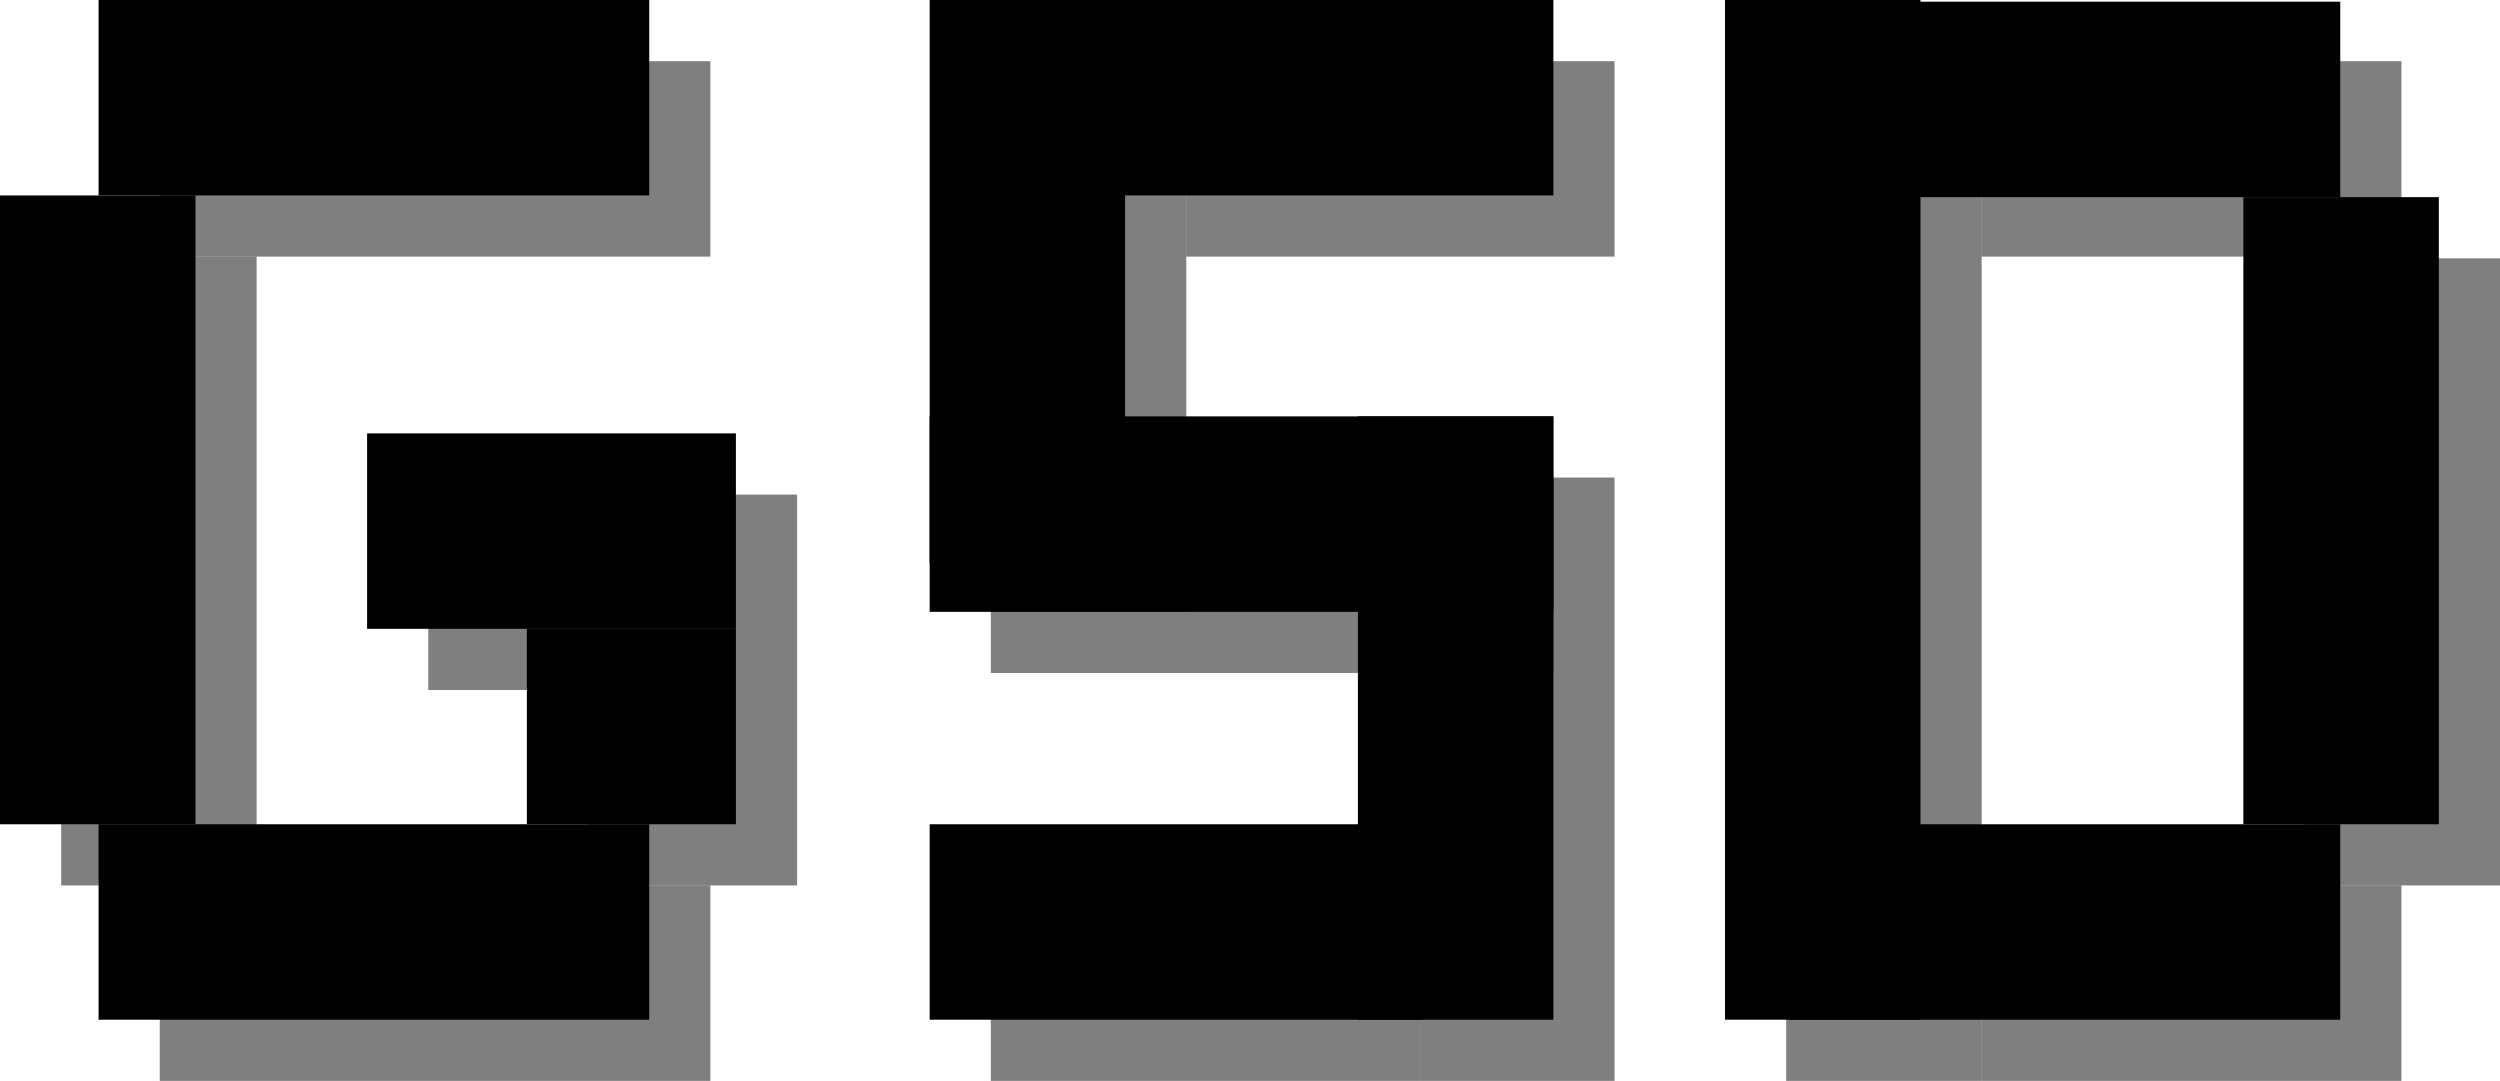
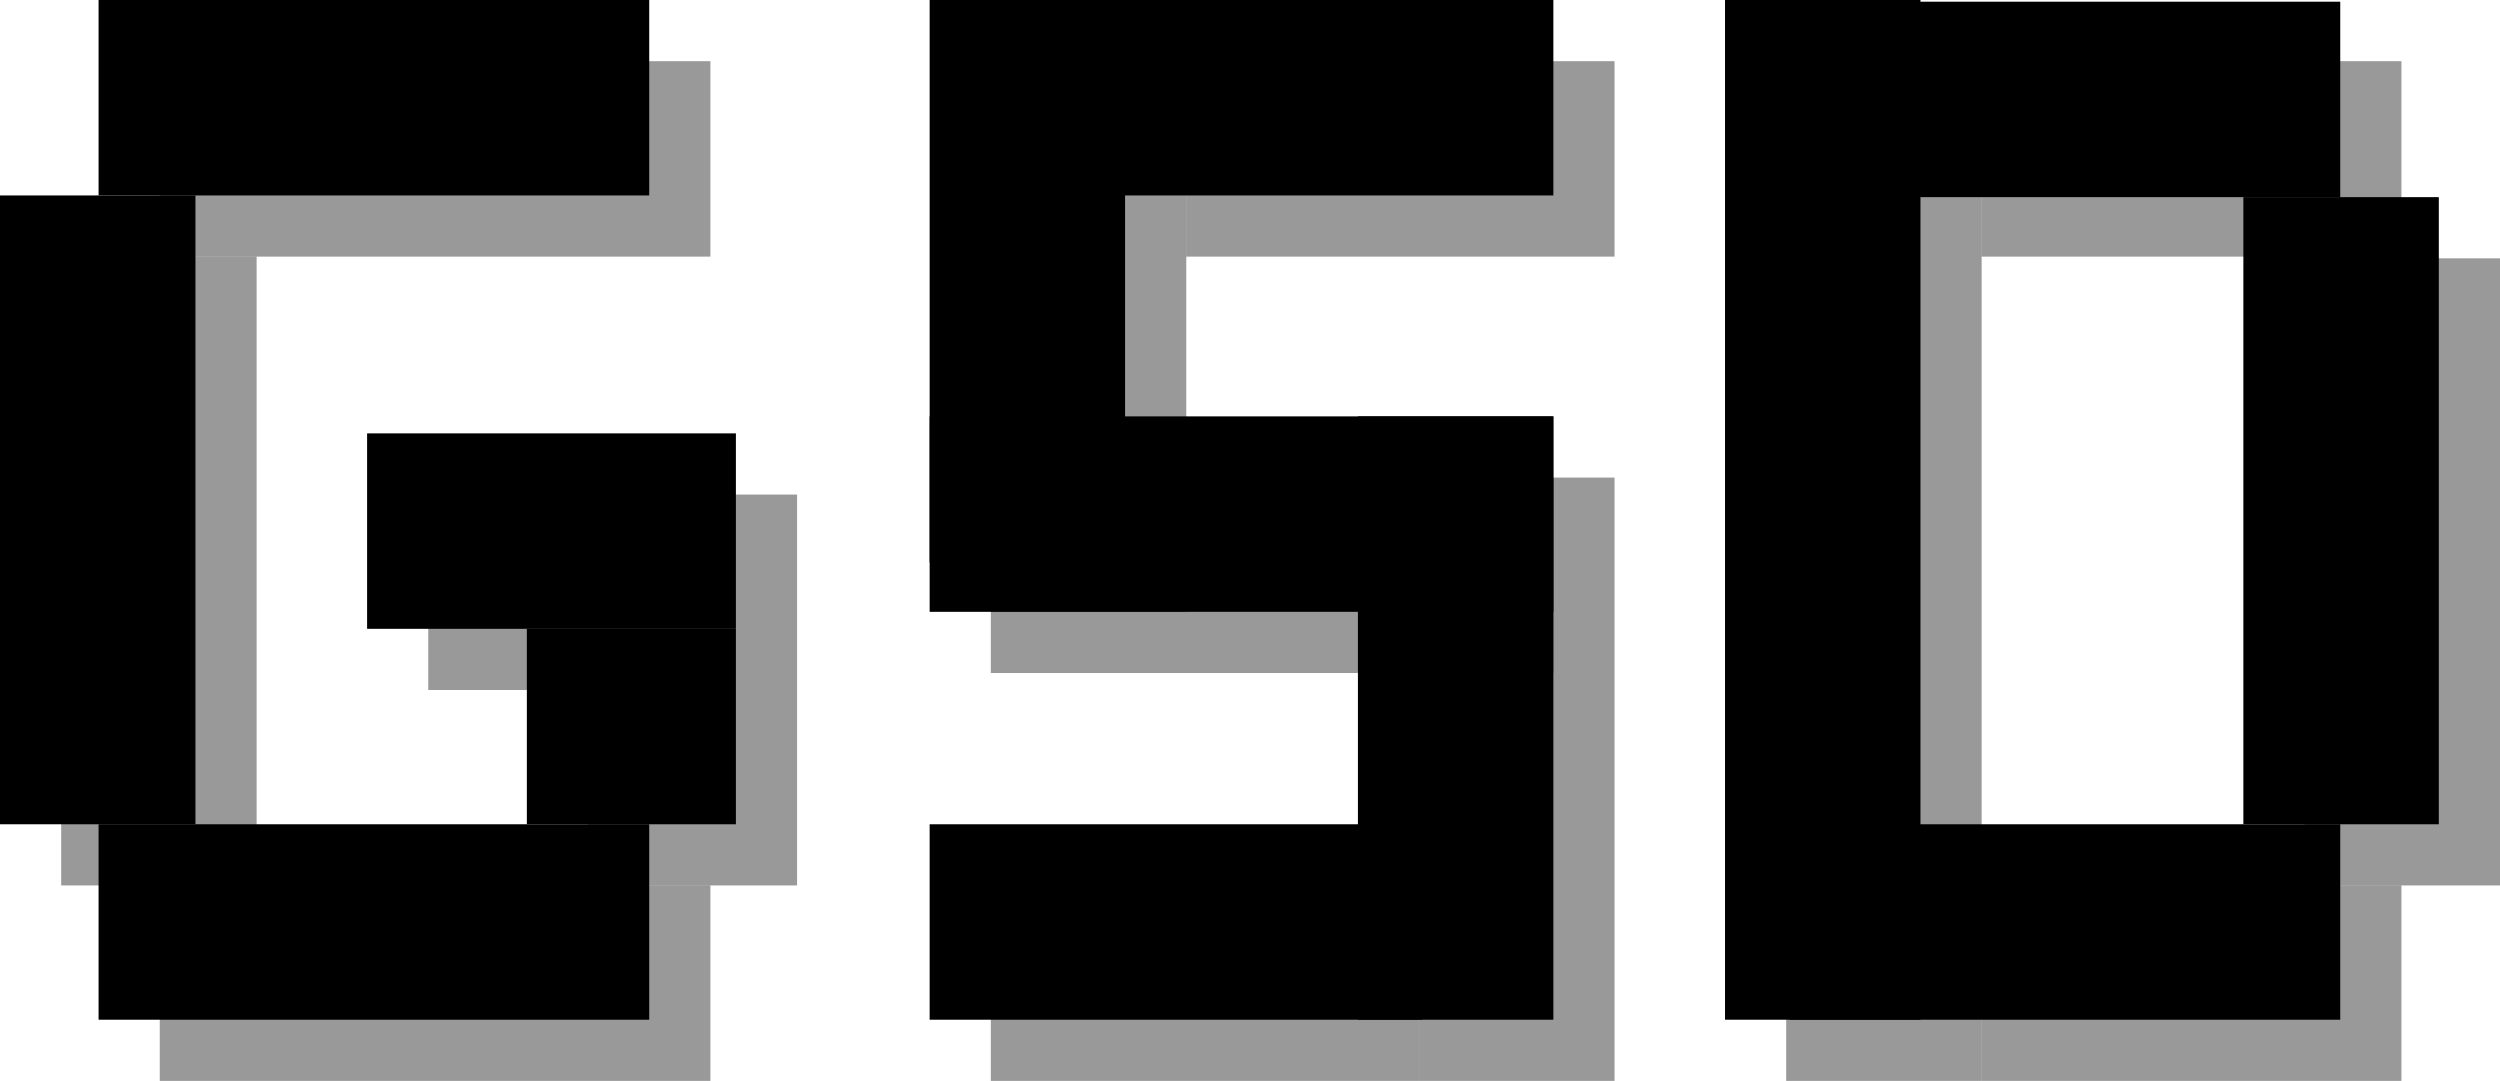
<svg xmlns="http://www.w3.org/2000/svg" width="1471" height="636" viewBox="0 0 1471 636" fill="none">
-   <rect x="36" y="151" width="115" height="370" fill="black" fill-opacity="0.5" />
-   <rect x="94" y="636" width="115" height="324" transform="rotate(-90 94 636)" fill="black" fill-opacity="0.5" />
-   <rect x="94" y="151" width="115" height="324" transform="rotate(-90 94 151)" fill="black" fill-opacity="0.5" />
-   <rect x="698" y="151" width="115" height="252" transform="rotate(-90 698 151)" fill="black" fill-opacity="0.5" />
-   <rect x="583" y="396" width="115" height="331" transform="rotate(-90 583 396)" fill="black" fill-opacity="0.5" />
-   <rect x="583" y="636" width="115" height="252" transform="rotate(-90 583 636)" fill="black" fill-opacity="0.5" />
-   <rect x="1166" y="636" width="115" height="247" transform="rotate(-90 1166 636)" fill="black" fill-opacity="0.5" />
-   <rect x="1166" y="151" width="115" height="247" transform="rotate(-90 1166 151)" fill="black" fill-opacity="0.5" />
-   <rect x="698" y="360" width="115" height="324" transform="rotate(180 698 360)" fill="black" fill-opacity="0.5" />
-   <rect x="1166" y="636" width="115" height="600" transform="rotate(180 1166 636)" fill="black" fill-opacity="0.5" />
-   <rect x="1471" y="521" width="115" height="369" transform="rotate(180 1471 521)" fill="black" fill-opacity="0.5" />
-   <rect x="950" y="636" width="115" height="355" transform="rotate(180 950 636)" fill="black" fill-opacity="0.5" />
-   <rect x="346" y="521" width="115" height="123" transform="rotate(-90 346 521)" fill="black" fill-opacity="0.5" />
-   <rect x="252" y="406" width="115" height="217" transform="rotate(-90 252 406)" fill="black" fill-opacity="0.5" />
+   <rect x="36" y="151" width="115" height="370" fill="black" fill-opacity="0.4" />
+   <rect x="94" y="636" width="115" height="324" transform="rotate(-90 94 636)" fill="black" fill-opacity="0.4" />
+   <rect x="94" y="151" width="115" height="324" transform="rotate(-90 94 151)" fill="black" fill-opacity="0.4" />
+   <rect x="698" y="151" width="115" height="252" transform="rotate(-90 698 151)" fill="black" fill-opacity="0.4" />
+   <rect x="583" y="396" width="115" height="331" transform="rotate(-90 583 396)" fill="black" fill-opacity="0.4" />
+   <rect x="583" y="636" width="115" height="252" transform="rotate(-90 583 636)" fill="black" fill-opacity="0.4" />
+   <rect x="1166" y="636" width="115" height="247" transform="rotate(-90 1166 636)" fill="black" fill-opacity="0.4" />
+   <rect x="1166" y="151" width="115" height="247" transform="rotate(-90 1166 151)" fill="black" fill-opacity="0.4" />
+   <rect x="698" y="360" width="115" height="324" transform="rotate(180 698 360)" fill="black" fill-opacity="0.4" />
+   <rect x="1166" y="636" width="115" height="600" transform="rotate(180 1166 636)" fill="black" fill-opacity="0.4" />
+   <rect x="1471" y="521" width="115" height="369" transform="rotate(180 1471 521)" fill="black" fill-opacity="0.4" />
+   <rect x="950" y="636" width="115" height="355" transform="rotate(180 950 636)" fill="black" fill-opacity="0.4" />
+   <rect x="346" y="521" width="115" height="123" transform="rotate(-90 346 521)" fill="black" fill-opacity="0.4" />
+   <rect x="252" y="406" width="115" height="217" transform="rotate(-90 252 406)" fill="black" fill-opacity="0.4" />
  <rect y="115" width="115" height="370" fill="black" />
  <rect x="58" y="600" width="115" height="324" transform="rotate(-90 58 600)" fill="black" />
  <rect x="58" y="115" width="115" height="324" transform="rotate(-90 58 115)" fill="black" />
  <rect x="624" y="115" width="115" height="290" transform="rotate(-90 624 115)" fill="black" />
  <rect x="547" y="360" width="115" height="367" transform="rotate(-90 547 360)" fill="black" />
  <rect x="547" y="600" width="115" height="290" transform="rotate(-90 547 600)" fill="black" />
  <rect x="1053" y="600" width="115" height="324" transform="rotate(-90 1053 600)" fill="black" />
  <rect x="1053" y="116" width="115" height="324" transform="rotate(-90 1053 116)" fill="black" />
  <rect x="662" y="331" width="115" height="331" transform="rotate(180 662 331)" fill="black" />
  <rect x="1130" y="600" width="115" height="600" transform="rotate(180 1130 600)" fill="black" />
  <rect x="1435" y="485" width="115" height="369" transform="rotate(180 1435 485)" fill="black" />
  <rect x="914" y="600" width="115" height="355" transform="rotate(180 914 600)" fill="black" />
  <rect x="310" y="485" width="115" height="123" transform="rotate(-90 310 485)" fill="black" />
  <rect x="216" y="370" width="115" height="217" transform="rotate(-90 216 370)" fill="black" />
</svg>
